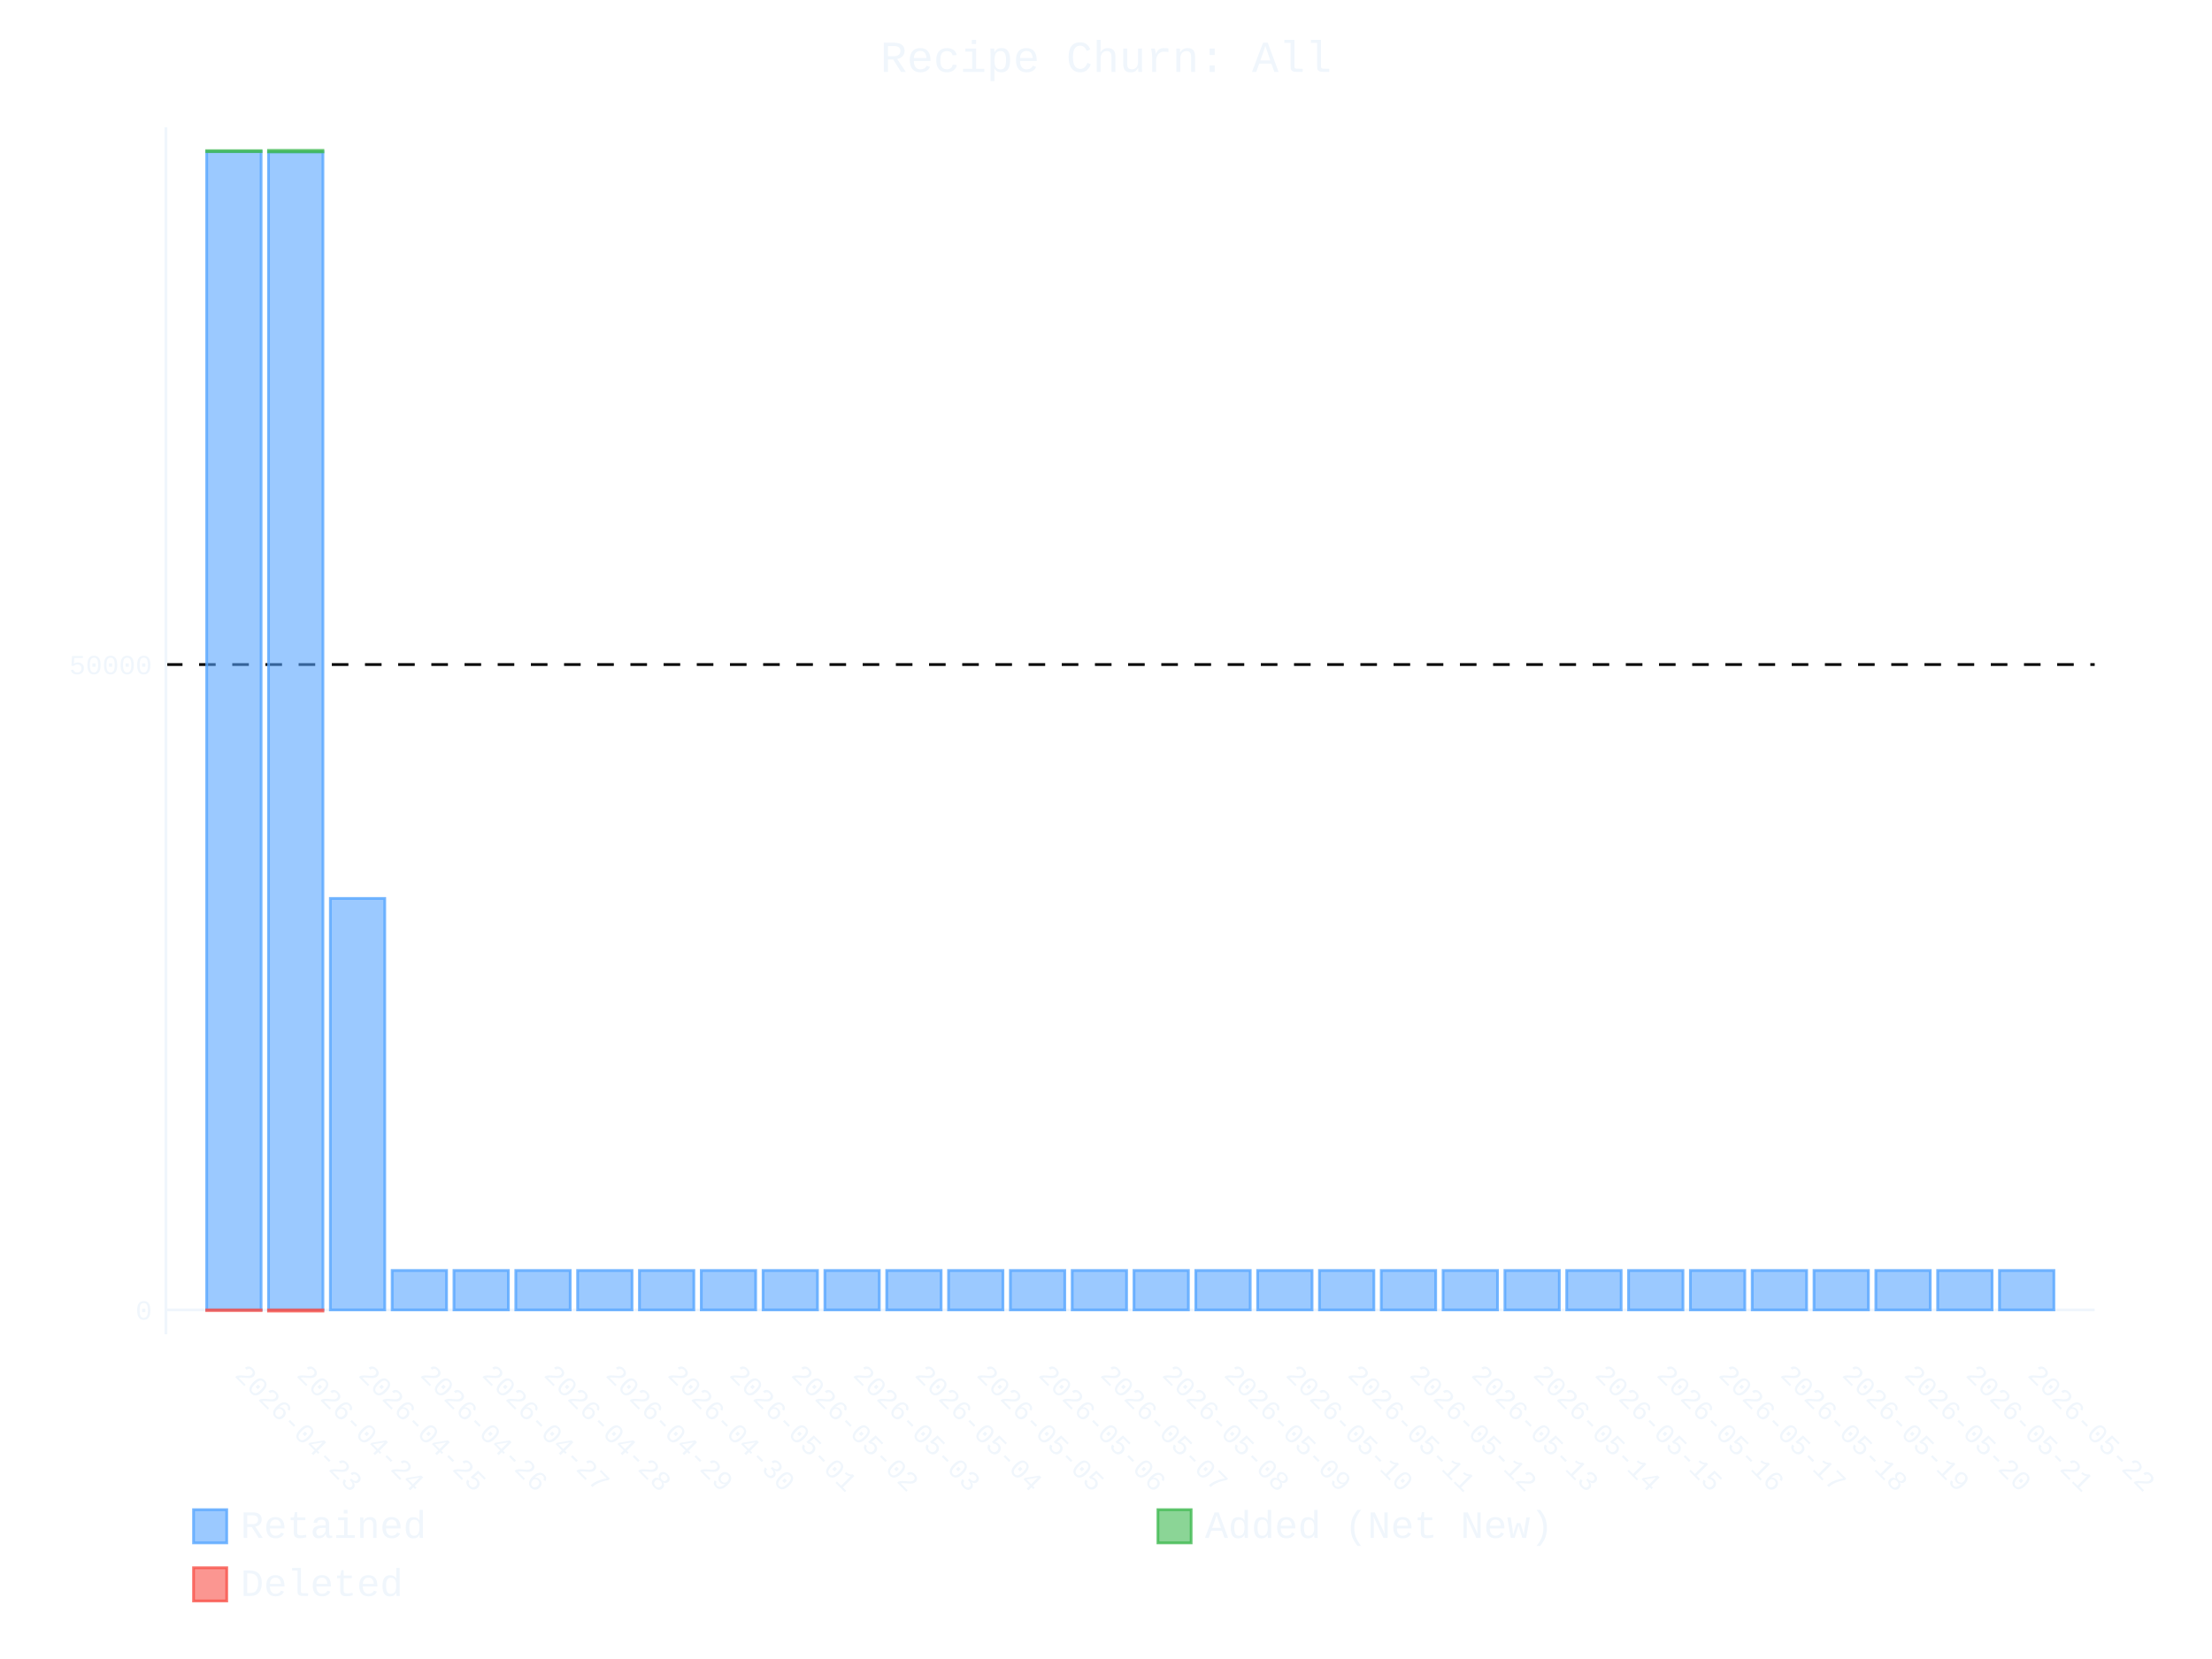
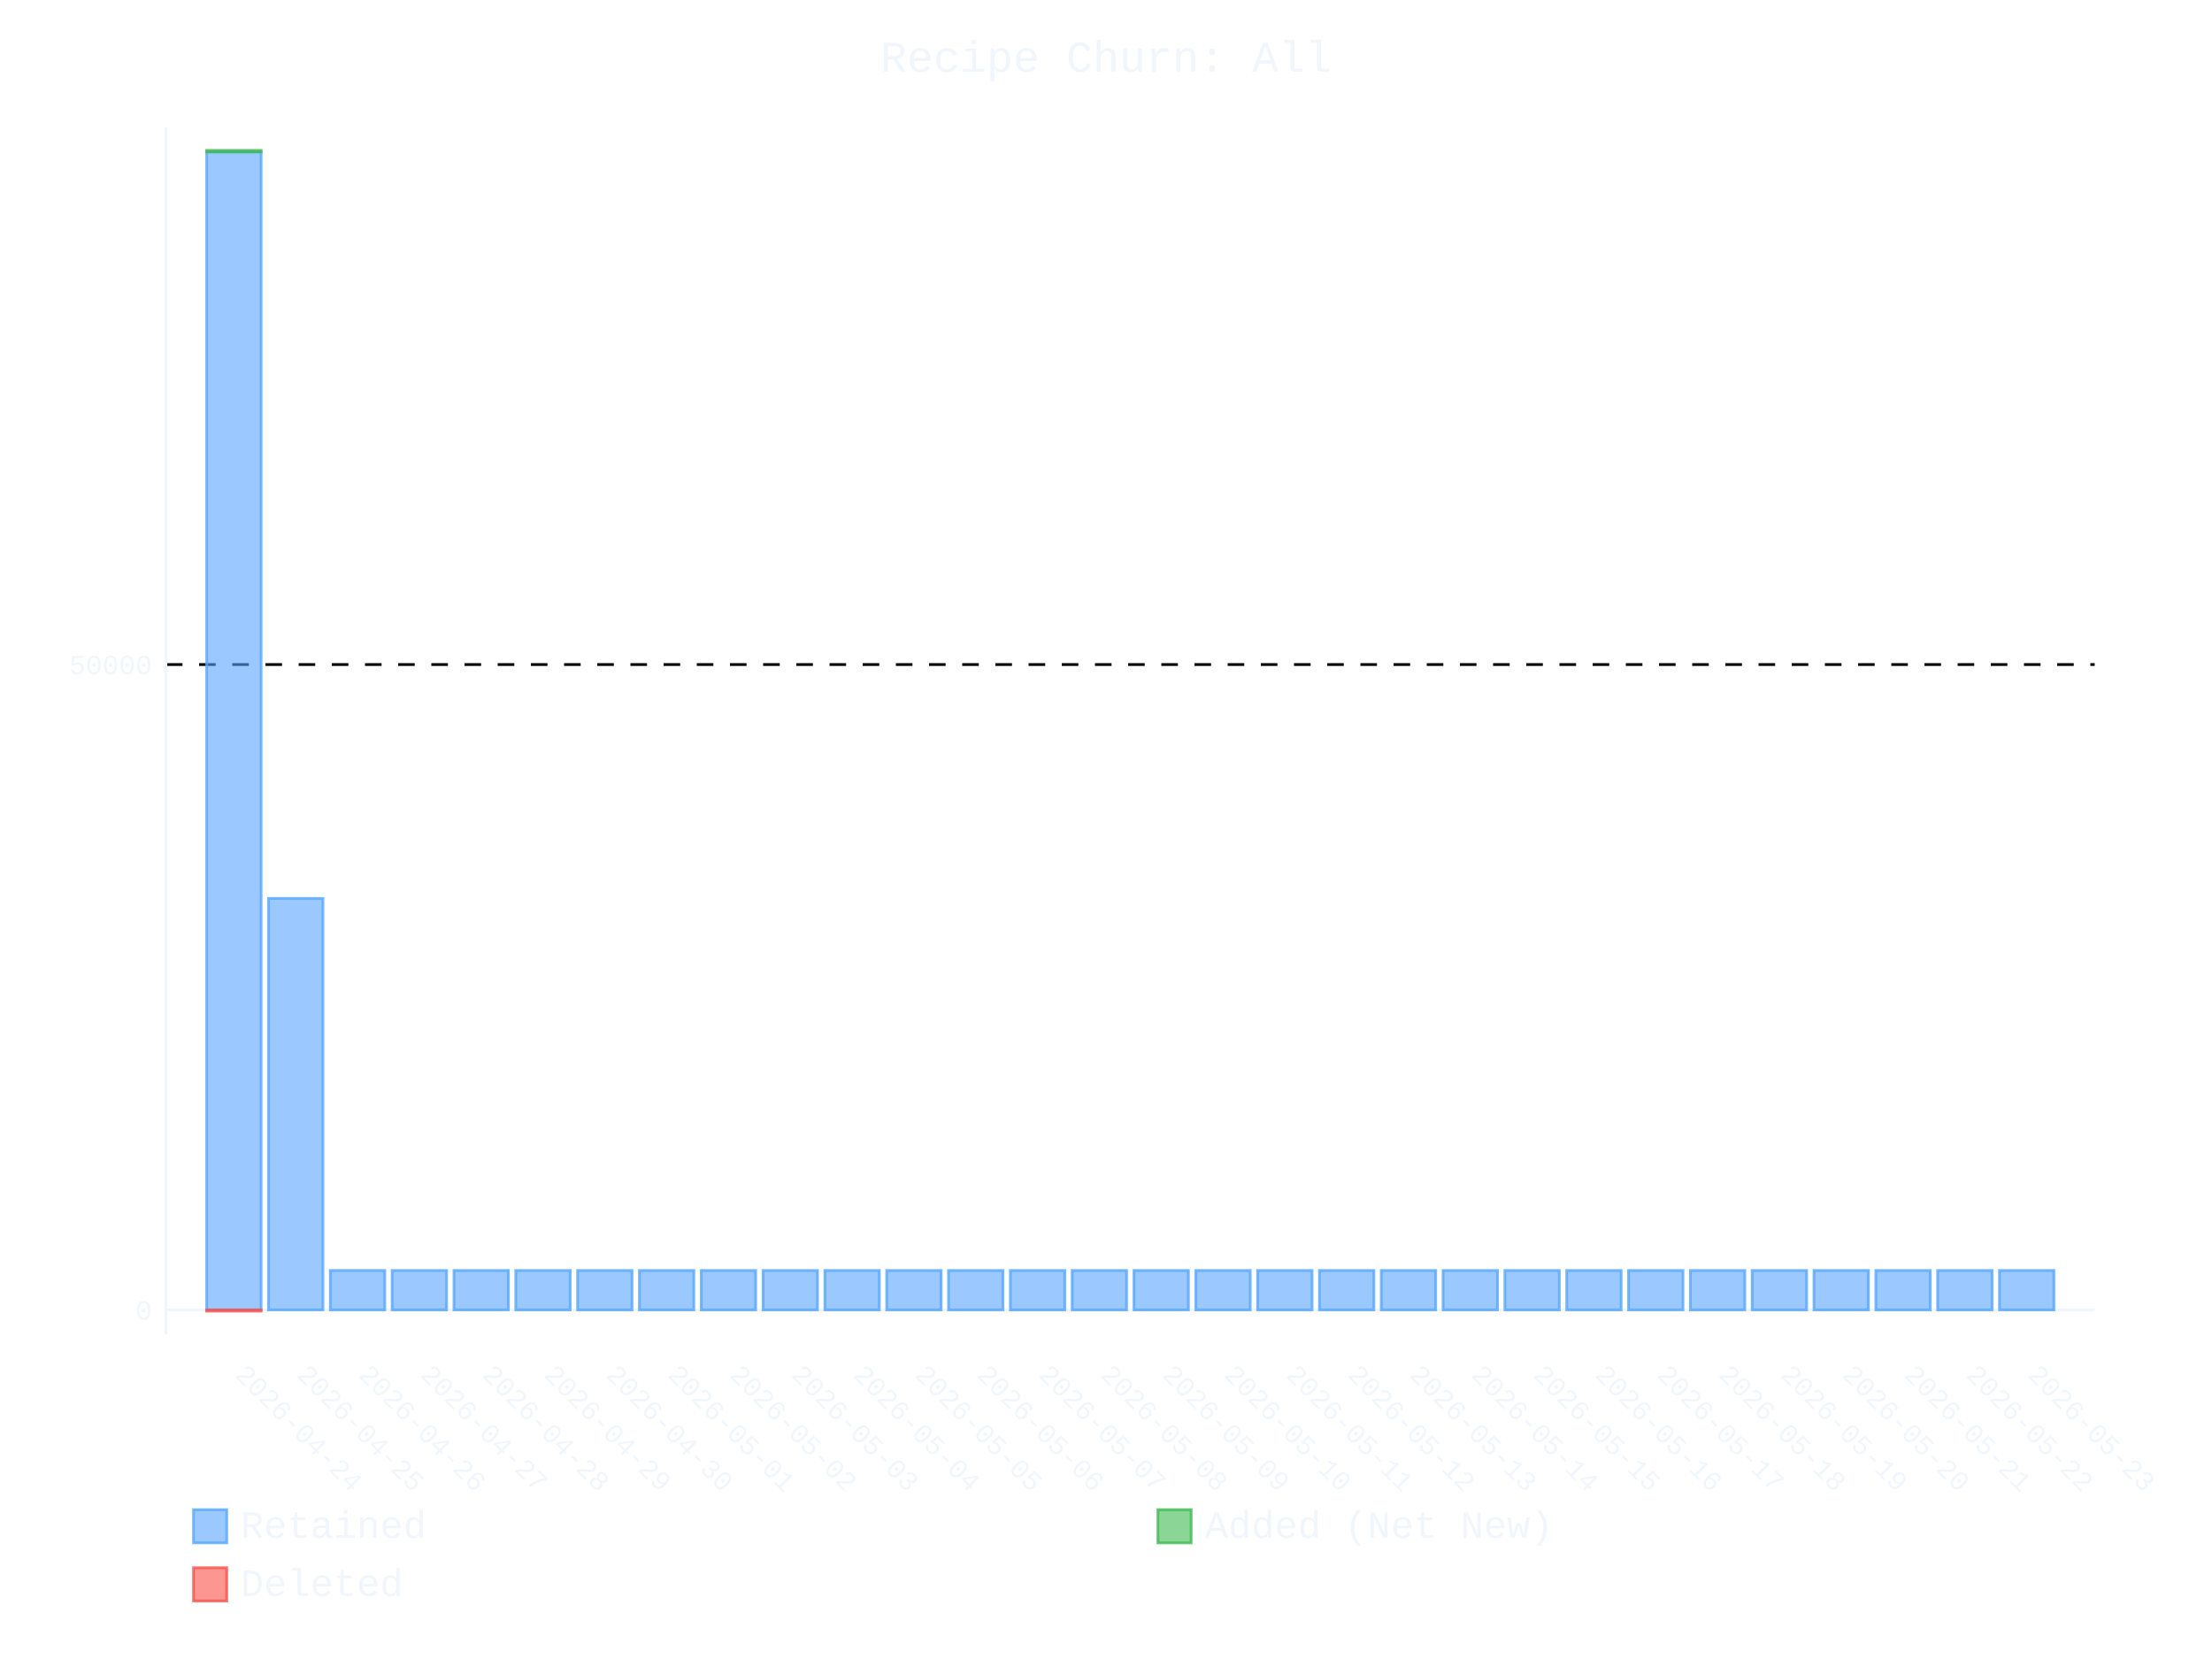
- <svg xmlns="http://www.w3.org/2000/svg" id="chart-82855860-6e6b-43d7-b1a7-df84f2d1d3cf" class="pygal-chart" viewBox="0 0 800 600">
+ <svg xmlns="http://www.w3.org/2000/svg" id="chart-d504e893-df9c-451a-87bd-839a38856aa5" class="pygal-chart" viewBox="0 0 800 600">
  <defs>
-     <style type="text/css">#chart-82855860-6e6b-43d7-b1a7-df84f2d1d3cf{-webkit-user-select:none;-webkit-font-smoothing:antialiased;font-family:Consolas,"Liberation Mono",Menlo,Courier,monospace}#chart-82855860-6e6b-43d7-b1a7-df84f2d1d3cf .title{font-family:Consolas,"Liberation Mono",Menlo,Courier,monospace;font-size:16px}#chart-82855860-6e6b-43d7-b1a7-df84f2d1d3cf .legends .legend text{font-family:Consolas,"Liberation Mono",Menlo,Courier,monospace;font-size:14px}#chart-82855860-6e6b-43d7-b1a7-df84f2d1d3cf .axis text{font-family:Consolas,"Liberation Mono",Menlo,Courier,monospace;font-size:10px}#chart-82855860-6e6b-43d7-b1a7-df84f2d1d3cf .axis text.major{font-family:Consolas,"Liberation Mono",Menlo,Courier,monospace;font-size:10px}#chart-82855860-6e6b-43d7-b1a7-df84f2d1d3cf .text-overlay text.value{font-family:Consolas,"Liberation Mono",Menlo,Courier,monospace;font-size:16px}#chart-82855860-6e6b-43d7-b1a7-df84f2d1d3cf .text-overlay text.label{font-family:Consolas,"Liberation Mono",Menlo,Courier,monospace;font-size:10px}#chart-82855860-6e6b-43d7-b1a7-df84f2d1d3cf .tooltip{font-family:Consolas,"Liberation Mono",Menlo,Courier,monospace;font-size:14px}#chart-82855860-6e6b-43d7-b1a7-df84f2d1d3cf text.no_data{font-family:Consolas,"Liberation Mono",Menlo,Courier,monospace;font-size:64px}
- #chart-82855860-6e6b-43d7-b1a7-df84f2d1d3cf{background-color:transparent}#chart-82855860-6e6b-43d7-b1a7-df84f2d1d3cf path,#chart-82855860-6e6b-43d7-b1a7-df84f2d1d3cf line,#chart-82855860-6e6b-43d7-b1a7-df84f2d1d3cf rect,#chart-82855860-6e6b-43d7-b1a7-df84f2d1d3cf circle{-webkit-transition:400ms ease-in;-moz-transition:400ms ease-in;transition:400ms ease-in}#chart-82855860-6e6b-43d7-b1a7-df84f2d1d3cf .graph &gt; .background{fill:transparent}#chart-82855860-6e6b-43d7-b1a7-df84f2d1d3cf .plot &gt; .background{fill:transparent}#chart-82855860-6e6b-43d7-b1a7-df84f2d1d3cf .graph{fill:#f0f6fc}#chart-82855860-6e6b-43d7-b1a7-df84f2d1d3cf text.no_data{fill:#f0f6fc}#chart-82855860-6e6b-43d7-b1a7-df84f2d1d3cf .title{fill:#f0f6fc}#chart-82855860-6e6b-43d7-b1a7-df84f2d1d3cf .legends .legend text{fill:#f0f6fc}#chart-82855860-6e6b-43d7-b1a7-df84f2d1d3cf .legends .legend:hover text{fill:#f0f6fc}#chart-82855860-6e6b-43d7-b1a7-df84f2d1d3cf .axis .line{stroke:#f0f6fc}#chart-82855860-6e6b-43d7-b1a7-df84f2d1d3cf .axis .guide.line{stroke:#9198a1}#chart-82855860-6e6b-43d7-b1a7-df84f2d1d3cf .axis .major.line{stroke:#f0f6fc}#chart-82855860-6e6b-43d7-b1a7-df84f2d1d3cf .axis text.major{fill:#f0f6fc}#chart-82855860-6e6b-43d7-b1a7-df84f2d1d3cf .axis.y .guides:hover .guide.line,#chart-82855860-6e6b-43d7-b1a7-df84f2d1d3cf .line-graph .axis.x .guides:hover .guide.line,#chart-82855860-6e6b-43d7-b1a7-df84f2d1d3cf .stackedline-graph .axis.x .guides:hover .guide.line,#chart-82855860-6e6b-43d7-b1a7-df84f2d1d3cf .xy-graph .axis.x .guides:hover .guide.line{stroke:#f0f6fc}#chart-82855860-6e6b-43d7-b1a7-df84f2d1d3cf .axis .guides:hover text{fill:#f0f6fc}#chart-82855860-6e6b-43d7-b1a7-df84f2d1d3cf .reactive{fill-opacity:.6;stroke-opacity:.8;stroke-width:1}#chart-82855860-6e6b-43d7-b1a7-df84f2d1d3cf .ci{stroke:#f0f6fc}#chart-82855860-6e6b-43d7-b1a7-df84f2d1d3cf .reactive.active,#chart-82855860-6e6b-43d7-b1a7-df84f2d1d3cf .active .reactive{fill-opacity:.9;stroke-opacity:.9;stroke-width:4}#chart-82855860-6e6b-43d7-b1a7-df84f2d1d3cf .ci .reactive.active{stroke-width:1.5}#chart-82855860-6e6b-43d7-b1a7-df84f2d1d3cf .series text{fill:#f0f6fc}#chart-82855860-6e6b-43d7-b1a7-df84f2d1d3cf .tooltip rect{fill:transparent;stroke:#f0f6fc;-webkit-transition:opacity 400ms ease-in;-moz-transition:opacity 400ms ease-in;transition:opacity 400ms ease-in}#chart-82855860-6e6b-43d7-b1a7-df84f2d1d3cf .tooltip .label{fill:#f0f6fc}#chart-82855860-6e6b-43d7-b1a7-df84f2d1d3cf .tooltip .label{fill:#f0f6fc}#chart-82855860-6e6b-43d7-b1a7-df84f2d1d3cf .tooltip .legend{font-size:.8em;fill:#9198a1}#chart-82855860-6e6b-43d7-b1a7-df84f2d1d3cf .tooltip .x_label{font-size:.6em;fill:#f0f6fc}#chart-82855860-6e6b-43d7-b1a7-df84f2d1d3cf .tooltip .xlink{font-size:.5em;text-decoration:underline}#chart-82855860-6e6b-43d7-b1a7-df84f2d1d3cf .tooltip .value{font-size:1.5em}#chart-82855860-6e6b-43d7-b1a7-df84f2d1d3cf .bound{font-size:.5em}#chart-82855860-6e6b-43d7-b1a7-df84f2d1d3cf .max-value{font-size:.75em;fill:#9198a1}#chart-82855860-6e6b-43d7-b1a7-df84f2d1d3cf .map-element{fill:transparent;stroke:#9198a1 !important}#chart-82855860-6e6b-43d7-b1a7-df84f2d1d3cf .map-element .reactive{fill-opacity:inherit;stroke-opacity:inherit}#chart-82855860-6e6b-43d7-b1a7-df84f2d1d3cf .color-0,#chart-82855860-6e6b-43d7-b1a7-df84f2d1d3cf .color-0 a:visited{stroke:#58a6ff;fill:#58a6ff}#chart-82855860-6e6b-43d7-b1a7-df84f2d1d3cf .color-1,#chart-82855860-6e6b-43d7-b1a7-df84f2d1d3cf .color-1 a:visited{stroke:#3fb950;fill:#3fb950}#chart-82855860-6e6b-43d7-b1a7-df84f2d1d3cf .color-2,#chart-82855860-6e6b-43d7-b1a7-df84f2d1d3cf .color-2 a:visited{stroke:#f85149;fill:#f85149}#chart-82855860-6e6b-43d7-b1a7-df84f2d1d3cf .text-overlay .color-0 text{fill:black}#chart-82855860-6e6b-43d7-b1a7-df84f2d1d3cf .text-overlay .color-1 text{fill:black}#chart-82855860-6e6b-43d7-b1a7-df84f2d1d3cf .text-overlay .color-2 text{fill:black}
- #chart-82855860-6e6b-43d7-b1a7-df84f2d1d3cf text.no_data{text-anchor:middle}#chart-82855860-6e6b-43d7-b1a7-df84f2d1d3cf .guide.line{fill:none}#chart-82855860-6e6b-43d7-b1a7-df84f2d1d3cf .centered{text-anchor:middle}#chart-82855860-6e6b-43d7-b1a7-df84f2d1d3cf .title{text-anchor:middle}#chart-82855860-6e6b-43d7-b1a7-df84f2d1d3cf .legends .legend text{fill-opacity:1}#chart-82855860-6e6b-43d7-b1a7-df84f2d1d3cf .axis.x text{text-anchor:middle}#chart-82855860-6e6b-43d7-b1a7-df84f2d1d3cf .axis.x:not(.web) text[transform]{text-anchor:start}#chart-82855860-6e6b-43d7-b1a7-df84f2d1d3cf .axis.x:not(.web) text[transform].backwards{text-anchor:end}#chart-82855860-6e6b-43d7-b1a7-df84f2d1d3cf .axis.y text{text-anchor:end}#chart-82855860-6e6b-43d7-b1a7-df84f2d1d3cf .axis.y text[transform].backwards{text-anchor:start}#chart-82855860-6e6b-43d7-b1a7-df84f2d1d3cf .axis.y2 text{text-anchor:start}#chart-82855860-6e6b-43d7-b1a7-df84f2d1d3cf .axis.y2 text[transform].backwards{text-anchor:end}#chart-82855860-6e6b-43d7-b1a7-df84f2d1d3cf .axis .guide.line{stroke-dasharray:4,4;stroke:black}#chart-82855860-6e6b-43d7-b1a7-df84f2d1d3cf .axis .major.guide.line{stroke-dasharray:6,6;stroke:black}#chart-82855860-6e6b-43d7-b1a7-df84f2d1d3cf .horizontal .axis.y .guide.line,#chart-82855860-6e6b-43d7-b1a7-df84f2d1d3cf .horizontal .axis.y2 .guide.line,#chart-82855860-6e6b-43d7-b1a7-df84f2d1d3cf .vertical .axis.x .guide.line{opacity:0}#chart-82855860-6e6b-43d7-b1a7-df84f2d1d3cf .horizontal .axis.always_show .guide.line,#chart-82855860-6e6b-43d7-b1a7-df84f2d1d3cf .vertical .axis.always_show .guide.line{opacity:1 !important}#chart-82855860-6e6b-43d7-b1a7-df84f2d1d3cf .axis.y .guides:hover .guide.line,#chart-82855860-6e6b-43d7-b1a7-df84f2d1d3cf .axis.y2 .guides:hover .guide.line,#chart-82855860-6e6b-43d7-b1a7-df84f2d1d3cf .axis.x .guides:hover .guide.line{opacity:1}#chart-82855860-6e6b-43d7-b1a7-df84f2d1d3cf .axis .guides:hover text{opacity:1}#chart-82855860-6e6b-43d7-b1a7-df84f2d1d3cf .nofill{fill:none}#chart-82855860-6e6b-43d7-b1a7-df84f2d1d3cf .subtle-fill{fill-opacity:.2}#chart-82855860-6e6b-43d7-b1a7-df84f2d1d3cf .dot{stroke-width:1px;fill-opacity:1;stroke-opacity:1}#chart-82855860-6e6b-43d7-b1a7-df84f2d1d3cf .dot.active{stroke-width:5px}#chart-82855860-6e6b-43d7-b1a7-df84f2d1d3cf .dot.negative{fill:transparent}#chart-82855860-6e6b-43d7-b1a7-df84f2d1d3cf text,#chart-82855860-6e6b-43d7-b1a7-df84f2d1d3cf tspan{stroke:none !important}#chart-82855860-6e6b-43d7-b1a7-df84f2d1d3cf .series text.active{opacity:1}#chart-82855860-6e6b-43d7-b1a7-df84f2d1d3cf .tooltip rect{fill-opacity:.95;stroke-width:.5}#chart-82855860-6e6b-43d7-b1a7-df84f2d1d3cf .tooltip text{fill-opacity:1}#chart-82855860-6e6b-43d7-b1a7-df84f2d1d3cf .showable{visibility:hidden}#chart-82855860-6e6b-43d7-b1a7-df84f2d1d3cf .showable.shown{visibility:visible}#chart-82855860-6e6b-43d7-b1a7-df84f2d1d3cf .gauge-background{fill:rgba(229,229,229,1);stroke:none}#chart-82855860-6e6b-43d7-b1a7-df84f2d1d3cf .bg-lines{stroke:transparent;stroke-width:2px}</style>
+     <style type="text/css">#chart-d504e893-df9c-451a-87bd-839a38856aa5{-webkit-user-select:none;-webkit-font-smoothing:antialiased;font-family:Consolas,"Liberation Mono",Menlo,Courier,monospace}#chart-d504e893-df9c-451a-87bd-839a38856aa5 .title{font-family:Consolas,"Liberation Mono",Menlo,Courier,monospace;font-size:16px}#chart-d504e893-df9c-451a-87bd-839a38856aa5 .legends .legend text{font-family:Consolas,"Liberation Mono",Menlo,Courier,monospace;font-size:14px}#chart-d504e893-df9c-451a-87bd-839a38856aa5 .axis text{font-family:Consolas,"Liberation Mono",Menlo,Courier,monospace;font-size:10px}#chart-d504e893-df9c-451a-87bd-839a38856aa5 .axis text.major{font-family:Consolas,"Liberation Mono",Menlo,Courier,monospace;font-size:10px}#chart-d504e893-df9c-451a-87bd-839a38856aa5 .text-overlay text.value{font-family:Consolas,"Liberation Mono",Menlo,Courier,monospace;font-size:16px}#chart-d504e893-df9c-451a-87bd-839a38856aa5 .text-overlay text.label{font-family:Consolas,"Liberation Mono",Menlo,Courier,monospace;font-size:10px}#chart-d504e893-df9c-451a-87bd-839a38856aa5 .tooltip{font-family:Consolas,"Liberation Mono",Menlo,Courier,monospace;font-size:14px}#chart-d504e893-df9c-451a-87bd-839a38856aa5 text.no_data{font-family:Consolas,"Liberation Mono",Menlo,Courier,monospace;font-size:64px}
+ #chart-d504e893-df9c-451a-87bd-839a38856aa5{background-color:transparent}#chart-d504e893-df9c-451a-87bd-839a38856aa5 path,#chart-d504e893-df9c-451a-87bd-839a38856aa5 line,#chart-d504e893-df9c-451a-87bd-839a38856aa5 rect,#chart-d504e893-df9c-451a-87bd-839a38856aa5 circle{-webkit-transition:400ms ease-in;-moz-transition:400ms ease-in;transition:400ms ease-in}#chart-d504e893-df9c-451a-87bd-839a38856aa5 .graph &gt; .background{fill:transparent}#chart-d504e893-df9c-451a-87bd-839a38856aa5 .plot &gt; .background{fill:transparent}#chart-d504e893-df9c-451a-87bd-839a38856aa5 .graph{fill:#f0f6fc}#chart-d504e893-df9c-451a-87bd-839a38856aa5 text.no_data{fill:#f0f6fc}#chart-d504e893-df9c-451a-87bd-839a38856aa5 .title{fill:#f0f6fc}#chart-d504e893-df9c-451a-87bd-839a38856aa5 .legends .legend text{fill:#f0f6fc}#chart-d504e893-df9c-451a-87bd-839a38856aa5 .legends .legend:hover text{fill:#f0f6fc}#chart-d504e893-df9c-451a-87bd-839a38856aa5 .axis .line{stroke:#f0f6fc}#chart-d504e893-df9c-451a-87bd-839a38856aa5 .axis .guide.line{stroke:#9198a1}#chart-d504e893-df9c-451a-87bd-839a38856aa5 .axis .major.line{stroke:#f0f6fc}#chart-d504e893-df9c-451a-87bd-839a38856aa5 .axis text.major{fill:#f0f6fc}#chart-d504e893-df9c-451a-87bd-839a38856aa5 .axis.y .guides:hover .guide.line,#chart-d504e893-df9c-451a-87bd-839a38856aa5 .line-graph .axis.x .guides:hover .guide.line,#chart-d504e893-df9c-451a-87bd-839a38856aa5 .stackedline-graph .axis.x .guides:hover .guide.line,#chart-d504e893-df9c-451a-87bd-839a38856aa5 .xy-graph .axis.x .guides:hover .guide.line{stroke:#f0f6fc}#chart-d504e893-df9c-451a-87bd-839a38856aa5 .axis .guides:hover text{fill:#f0f6fc}#chart-d504e893-df9c-451a-87bd-839a38856aa5 .reactive{fill-opacity:.6;stroke-opacity:.8;stroke-width:1}#chart-d504e893-df9c-451a-87bd-839a38856aa5 .ci{stroke:#f0f6fc}#chart-d504e893-df9c-451a-87bd-839a38856aa5 .reactive.active,#chart-d504e893-df9c-451a-87bd-839a38856aa5 .active .reactive{fill-opacity:.9;stroke-opacity:.9;stroke-width:4}#chart-d504e893-df9c-451a-87bd-839a38856aa5 .ci .reactive.active{stroke-width:1.5}#chart-d504e893-df9c-451a-87bd-839a38856aa5 .series text{fill:#f0f6fc}#chart-d504e893-df9c-451a-87bd-839a38856aa5 .tooltip rect{fill:transparent;stroke:#f0f6fc;-webkit-transition:opacity 400ms ease-in;-moz-transition:opacity 400ms ease-in;transition:opacity 400ms ease-in}#chart-d504e893-df9c-451a-87bd-839a38856aa5 .tooltip .label{fill:#f0f6fc}#chart-d504e893-df9c-451a-87bd-839a38856aa5 .tooltip .label{fill:#f0f6fc}#chart-d504e893-df9c-451a-87bd-839a38856aa5 .tooltip .legend{font-size:.8em;fill:#9198a1}#chart-d504e893-df9c-451a-87bd-839a38856aa5 .tooltip .x_label{font-size:.6em;fill:#f0f6fc}#chart-d504e893-df9c-451a-87bd-839a38856aa5 .tooltip .xlink{font-size:.5em;text-decoration:underline}#chart-d504e893-df9c-451a-87bd-839a38856aa5 .tooltip .value{font-size:1.5em}#chart-d504e893-df9c-451a-87bd-839a38856aa5 .bound{font-size:.5em}#chart-d504e893-df9c-451a-87bd-839a38856aa5 .max-value{font-size:.75em;fill:#9198a1}#chart-d504e893-df9c-451a-87bd-839a38856aa5 .map-element{fill:transparent;stroke:#9198a1 !important}#chart-d504e893-df9c-451a-87bd-839a38856aa5 .map-element .reactive{fill-opacity:inherit;stroke-opacity:inherit}#chart-d504e893-df9c-451a-87bd-839a38856aa5 .color-0,#chart-d504e893-df9c-451a-87bd-839a38856aa5 .color-0 a:visited{stroke:#58a6ff;fill:#58a6ff}#chart-d504e893-df9c-451a-87bd-839a38856aa5 .color-1,#chart-d504e893-df9c-451a-87bd-839a38856aa5 .color-1 a:visited{stroke:#3fb950;fill:#3fb950}#chart-d504e893-df9c-451a-87bd-839a38856aa5 .color-2,#chart-d504e893-df9c-451a-87bd-839a38856aa5 .color-2 a:visited{stroke:#f85149;fill:#f85149}#chart-d504e893-df9c-451a-87bd-839a38856aa5 .text-overlay .color-0 text{fill:black}#chart-d504e893-df9c-451a-87bd-839a38856aa5 .text-overlay .color-1 text{fill:black}#chart-d504e893-df9c-451a-87bd-839a38856aa5 .text-overlay .color-2 text{fill:black}
+ #chart-d504e893-df9c-451a-87bd-839a38856aa5 text.no_data{text-anchor:middle}#chart-d504e893-df9c-451a-87bd-839a38856aa5 .guide.line{fill:none}#chart-d504e893-df9c-451a-87bd-839a38856aa5 .centered{text-anchor:middle}#chart-d504e893-df9c-451a-87bd-839a38856aa5 .title{text-anchor:middle}#chart-d504e893-df9c-451a-87bd-839a38856aa5 .legends .legend text{fill-opacity:1}#chart-d504e893-df9c-451a-87bd-839a38856aa5 .axis.x text{text-anchor:middle}#chart-d504e893-df9c-451a-87bd-839a38856aa5 .axis.x:not(.web) text[transform]{text-anchor:start}#chart-d504e893-df9c-451a-87bd-839a38856aa5 .axis.x:not(.web) text[transform].backwards{text-anchor:end}#chart-d504e893-df9c-451a-87bd-839a38856aa5 .axis.y text{text-anchor:end}#chart-d504e893-df9c-451a-87bd-839a38856aa5 .axis.y text[transform].backwards{text-anchor:start}#chart-d504e893-df9c-451a-87bd-839a38856aa5 .axis.y2 text{text-anchor:start}#chart-d504e893-df9c-451a-87bd-839a38856aa5 .axis.y2 text[transform].backwards{text-anchor:end}#chart-d504e893-df9c-451a-87bd-839a38856aa5 .axis .guide.line{stroke-dasharray:4,4;stroke:black}#chart-d504e893-df9c-451a-87bd-839a38856aa5 .axis .major.guide.line{stroke-dasharray:6,6;stroke:black}#chart-d504e893-df9c-451a-87bd-839a38856aa5 .horizontal .axis.y .guide.line,#chart-d504e893-df9c-451a-87bd-839a38856aa5 .horizontal .axis.y2 .guide.line,#chart-d504e893-df9c-451a-87bd-839a38856aa5 .vertical .axis.x .guide.line{opacity:0}#chart-d504e893-df9c-451a-87bd-839a38856aa5 .horizontal .axis.always_show .guide.line,#chart-d504e893-df9c-451a-87bd-839a38856aa5 .vertical .axis.always_show .guide.line{opacity:1 !important}#chart-d504e893-df9c-451a-87bd-839a38856aa5 .axis.y .guides:hover .guide.line,#chart-d504e893-df9c-451a-87bd-839a38856aa5 .axis.y2 .guides:hover .guide.line,#chart-d504e893-df9c-451a-87bd-839a38856aa5 .axis.x .guides:hover .guide.line{opacity:1}#chart-d504e893-df9c-451a-87bd-839a38856aa5 .axis .guides:hover text{opacity:1}#chart-d504e893-df9c-451a-87bd-839a38856aa5 .nofill{fill:none}#chart-d504e893-df9c-451a-87bd-839a38856aa5 .subtle-fill{fill-opacity:.2}#chart-d504e893-df9c-451a-87bd-839a38856aa5 .dot{stroke-width:1px;fill-opacity:1;stroke-opacity:1}#chart-d504e893-df9c-451a-87bd-839a38856aa5 .dot.active{stroke-width:5px}#chart-d504e893-df9c-451a-87bd-839a38856aa5 .dot.negative{fill:transparent}#chart-d504e893-df9c-451a-87bd-839a38856aa5 text,#chart-d504e893-df9c-451a-87bd-839a38856aa5 tspan{stroke:none !important}#chart-d504e893-df9c-451a-87bd-839a38856aa5 .series text.active{opacity:1}#chart-d504e893-df9c-451a-87bd-839a38856aa5 .tooltip rect{fill-opacity:.95;stroke-width:.5}#chart-d504e893-df9c-451a-87bd-839a38856aa5 .tooltip text{fill-opacity:1}#chart-d504e893-df9c-451a-87bd-839a38856aa5 .showable{visibility:hidden}#chart-d504e893-df9c-451a-87bd-839a38856aa5 .showable.shown{visibility:visible}#chart-d504e893-df9c-451a-87bd-839a38856aa5 .gauge-background{fill:rgba(229,229,229,1);stroke:none}#chart-d504e893-df9c-451a-87bd-839a38856aa5 .bg-lines{stroke:transparent;stroke-width:2px}</style>
  </defs>
  <g class="graph stackedbar-graph vertical">
    <rect x="0" y="0" width="800" height="600" class="background" />
    <g transform="translate(60, 46)" class="plot">
      <rect x="0" y="0" width="697.574" height="436.574" class="background" />
      <g class="axis y always_show">
        <g class="guides">
          <path d="M0 427.744 h697.574" class="axis major line" />
          <text x="-5" y="431.244" class="major">0</text>
        </g>
        <g class="guides">
          <path d="M0 194.34 h697.574" class="major guide line" />
          <text x="-5" y="197.84" class="major">50000</text>
        </g>
      </g>
      <g class="axis x">
        <path d="M0 0 v436.574" class="line" />
        <g class="guides">
          <path d="M24.594 0 v436.574" class="guide line" />
-           <text x="24.594" y="451.574" class="" transform="rotate(45 24.59394 451.5736)">2026-04-23</text>
+           <text x="24.594" y="451.574" class="" transform="rotate(45 24.59394 451.5736)">2026-04-24</text>
        </g>
        <g class="guides">
          <path d="M46.952 0 v436.574" class="guide line" />
-           <text x="46.952" y="451.574" class="" transform="rotate(45 46.95207 451.5736)">2026-04-24</text>
+           <text x="46.952" y="451.574" class="" transform="rotate(45 46.95207 451.5736)">2026-04-25</text>
        </g>
        <g class="guides">
          <path d="M69.31 0 v436.574" class="guide line" />
-           <text x="69.31" y="451.574" class="" transform="rotate(45 69.3102 451.5736)">2026-04-25</text>
+           <text x="69.31" y="451.574" class="" transform="rotate(45 69.3102 451.5736)">2026-04-26</text>
        </g>
        <g class="guides">
          <path d="M91.668 0 v436.574" class="guide line" />
-           <text x="91.668" y="451.574" class="" transform="rotate(45 91.66832 451.5736)">2026-04-26</text>
+           <text x="91.668" y="451.574" class="" transform="rotate(45 91.66832 451.5736)">2026-04-27</text>
        </g>
        <g class="guides">
          <path d="M114.026 0 v436.574" class="guide line" />
-           <text x="114.026" y="451.574" class="" transform="rotate(45 114.0265 451.5736)">2026-04-27</text>
+           <text x="114.026" y="451.574" class="" transform="rotate(45 114.0265 451.5736)">2026-04-28</text>
        </g>
        <g class="guides">
          <path d="M136.385 0 v436.574" class="guide line" />
-           <text x="136.385" y="451.574" class="" transform="rotate(45 136.3846 451.5736)">2026-04-28</text>
+           <text x="136.385" y="451.574" class="" transform="rotate(45 136.3846 451.5736)">2026-04-29</text>
        </g>
        <g class="guides">
          <path d="M158.743 0 v436.574" class="guide line" />
-           <text x="158.743" y="451.574" class="" transform="rotate(45 158.7427 451.5736)">2026-04-29</text>
+           <text x="158.743" y="451.574" class="" transform="rotate(45 158.7427 451.5736)">2026-04-30</text>
        </g>
        <g class="guides">
          <path d="M181.101 0 v436.574" class="guide line" />
-           <text x="181.101" y="451.574" class="" transform="rotate(45 181.1008 451.5736)">2026-04-30</text>
+           <text x="181.101" y="451.574" class="" transform="rotate(45 181.1008 451.5736)">2026-05-01</text>
        </g>
        <g class="guides">
          <path d="M203.459 0 v436.574" class="guide line" />
-           <text x="203.459" y="451.574" class="" transform="rotate(45 203.459 451.5736)">2026-05-01</text>
+           <text x="203.459" y="451.574" class="" transform="rotate(45 203.459 451.5736)">2026-05-02</text>
        </g>
        <g class="guides">
          <path d="M225.817 0 v436.574" class="guide line" />
-           <text x="225.817" y="451.574" class="" transform="rotate(45 225.8171 451.5736)">2026-05-02</text>
+           <text x="225.817" y="451.574" class="" transform="rotate(45 225.8171 451.5736)">2026-05-03</text>
        </g>
        <g class="guides">
          <path d="M248.175 0 v436.574" class="guide line" />
-           <text x="248.175" y="451.574" class="" transform="rotate(45 248.1752 451.5736)">2026-05-03</text>
+           <text x="248.175" y="451.574" class="" transform="rotate(45 248.1752 451.5736)">2026-05-04</text>
        </g>
        <g class="guides">
          <path d="M270.533 0 v436.574" class="guide line" />
-           <text x="270.533" y="451.574" class="" transform="rotate(45 270.5333 451.5736)">2026-05-04</text>
+           <text x="270.533" y="451.574" class="" transform="rotate(45 270.5333 451.5736)">2026-05-05</text>
        </g>
        <g class="guides">
          <path d="M292.891 0 v436.574" class="guide line" />
-           <text x="292.891" y="451.574" class="" transform="rotate(45 292.8915 451.5736)">2026-05-05</text>
+           <text x="292.891" y="451.574" class="" transform="rotate(45 292.8915 451.5736)">2026-05-06</text>
        </g>
        <g class="guides">
          <path d="M315.25 0 v436.574" class="guide line" />
-           <text x="315.25" y="451.574" class="" transform="rotate(45 315.2496 451.5736)">2026-05-06</text>
+           <text x="315.25" y="451.574" class="" transform="rotate(45 315.2496 451.5736)">2026-05-07</text>
        </g>
        <g class="guides">
          <path d="M337.608 0 v436.574" class="guide line" />
-           <text x="337.608" y="451.574" class="" transform="rotate(45 337.6077 451.5736)">2026-05-07</text>
+           <text x="337.608" y="451.574" class="" transform="rotate(45 337.6077 451.5736)">2026-05-08</text>
        </g>
        <g class="guides">
          <path d="M359.966 0 v436.574" class="guide line" />
-           <text x="359.966" y="451.574" class="" transform="rotate(45 359.9659 451.5736)">2026-05-08</text>
+           <text x="359.966" y="451.574" class="" transform="rotate(45 359.9659 451.5736)">2026-05-09</text>
        </g>
        <g class="guides">
          <path d="M382.324 0 v436.574" class="guide line" />
-           <text x="382.324" y="451.574" class="" transform="rotate(45 382.324 451.5736)">2026-05-09</text>
+           <text x="382.324" y="451.574" class="" transform="rotate(45 382.324 451.5736)">2026-05-10</text>
        </g>
        <g class="guides">
          <path d="M404.682 0 v436.574" class="guide line" />
-           <text x="404.682" y="451.574" class="" transform="rotate(45 404.6821 451.5736)">2026-05-10</text>
+           <text x="404.682" y="451.574" class="" transform="rotate(45 404.6821 451.5736)">2026-05-11</text>
        </g>
        <g class="guides">
          <path d="M427.04 0 v436.574" class="guide line" />
-           <text x="427.04" y="451.574" class="" transform="rotate(45 427.0402 451.5736)">2026-05-11</text>
+           <text x="427.04" y="451.574" class="" transform="rotate(45 427.0402 451.5736)">2026-05-12</text>
        </g>
        <g class="guides">
          <path d="M449.398 0 v436.574" class="guide line" />
-           <text x="449.398" y="451.574" class="" transform="rotate(45 449.3984 451.5736)">2026-05-12</text>
+           <text x="449.398" y="451.574" class="" transform="rotate(45 449.3984 451.5736)">2026-05-13</text>
        </g>
        <g class="guides">
          <path d="M471.757 0 v436.574" class="guide line" />
-           <text x="471.757" y="451.574" class="" transform="rotate(45 471.7565 451.5736)">2026-05-13</text>
+           <text x="471.757" y="451.574" class="" transform="rotate(45 471.7565 451.5736)">2026-05-14</text>
        </g>
        <g class="guides">
          <path d="M494.115 0 v436.574" class="guide line" />
-           <text x="494.115" y="451.574" class="" transform="rotate(45 494.1146 451.5736)">2026-05-14</text>
+           <text x="494.115" y="451.574" class="" transform="rotate(45 494.1146 451.5736)">2026-05-15</text>
        </g>
        <g class="guides">
          <path d="M516.473 0 v436.574" class="guide line" />
-           <text x="516.473" y="451.574" class="" transform="rotate(45 516.4728 451.5736)">2026-05-15</text>
+           <text x="516.473" y="451.574" class="" transform="rotate(45 516.4728 451.5736)">2026-05-16</text>
        </g>
        <g class="guides">
          <path d="M538.831 0 v436.574" class="guide line" />
-           <text x="538.831" y="451.574" class="" transform="rotate(45 538.8309 451.5736)">2026-05-16</text>
+           <text x="538.831" y="451.574" class="" transform="rotate(45 538.8309 451.5736)">2026-05-17</text>
        </g>
        <g class="guides">
          <path d="M561.189 0 v436.574" class="guide line" />
-           <text x="561.189" y="451.574" class="" transform="rotate(45 561.189 451.5736)">2026-05-17</text>
+           <text x="561.189" y="451.574" class="" transform="rotate(45 561.189 451.5736)">2026-05-18</text>
        </g>
        <g class="guides">
          <path d="M583.547 0 v436.574" class="guide line" />
-           <text x="583.547" y="451.574" class="" transform="rotate(45 583.5471 451.5736)">2026-05-18</text>
+           <text x="583.547" y="451.574" class="" transform="rotate(45 583.5471 451.5736)">2026-05-19</text>
        </g>
        <g class="guides">
          <path d="M605.905 0 v436.574" class="guide line" />
-           <text x="605.905" y="451.574" class="" transform="rotate(45 605.9053 451.5736)">2026-05-19</text>
+           <text x="605.905" y="451.574" class="" transform="rotate(45 605.9053 451.5736)">2026-05-20</text>
        </g>
        <g class="guides">
          <path d="M628.263 0 v436.574" class="guide line" />
-           <text x="628.263" y="451.574" class="" transform="rotate(45 628.2634 451.5736)">2026-05-20</text>
+           <text x="628.263" y="451.574" class="" transform="rotate(45 628.2634 451.5736)">2026-05-21</text>
        </g>
        <g class="guides">
          <path d="M650.622 0 v436.574" class="guide line" />
-           <text x="650.622" y="451.574" class="" transform="rotate(45 650.6215 451.5736)">2026-05-21</text>
+           <text x="650.622" y="451.574" class="" transform="rotate(45 650.6215 451.5736)">2026-05-22</text>
        </g>
        <g class="guides">
          <path d="M672.98 0 v436.574" class="guide line" />
-           <text x="672.98" y="451.574" class="" transform="rotate(45 672.9797 451.5736)">2026-05-22</text>
+           <text x="672.98" y="451.574" class="" transform="rotate(45 672.9797 451.5736)">2026-05-23</text>
        </g>
      </g>
      <g class="series serie-0 color-0">
        <g class="bars">
          <g class="bar">
-             <rect x="14.756" y="8.839" rx="0" ry="0" width="19.675" height="418.905" class="rect reactive tooltip-trigger" />
-           </g>
-           <g class="bar">
-             <rect x="37.114" y="8.932" rx="0" ry="0" width="19.675" height="418.811" class="rect reactive tooltip-trigger" />
-           </g>
-           <g class="bar">
-             <rect x="59.473" y="278.93" rx="0" ry="0" width="19.675" height="148.814" class="rect reactive tooltip-trigger" />
-           </g>
-           <g class="bar">
-             <rect x="81.831" y="413.483" rx="0" ry="0" width="19.675" height="14.261" class="rect reactive tooltip-trigger" />
+             <rect x="14.756" y="8.932" rx="0" ry="0" width="19.675" height="418.811" class="rect reactive tooltip-trigger" />
+           </g>
+           <g class="bar">
+             <rect x="37.114" y="278.93" rx="0" ry="0" width="19.675" height="148.814" class="rect reactive tooltip-trigger" />
+           </g>
+           <g class="bar">
+             <rect x="59.473" y="413.483" rx="0" ry="0" width="19.675" height="14.261" class="rect reactive tooltip-trigger" />
+           </g>
+           <g class="bar">
+             <rect x="81.831" y="413.487" rx="0" ry="0" width="19.675" height="14.256" class="rect reactive tooltip-trigger" />
          </g>
          <g class="bar">
            <rect x="104.189" y="413.487" rx="0" ry="0" width="19.675" height="14.256" class="rect reactive tooltip-trigger" />
          </g>
          <g class="bar">
            <rect x="126.547" y="413.487" rx="0" ry="0" width="19.675" height="14.256" class="rect reactive tooltip-trigger" />
          </g>
          <g class="bar">
            <rect x="148.905" y="413.487" rx="0" ry="0" width="19.675" height="14.256" class="rect reactive tooltip-trigger" />
          </g>
          <g class="bar">
            <rect x="171.263" y="413.487" rx="0" ry="0" width="19.675" height="14.256" class="rect reactive tooltip-trigger" />
          </g>
          <g class="bar">
            <rect x="193.621" y="413.487" rx="0" ry="0" width="19.675" height="14.256" class="rect reactive tooltip-trigger" />
          </g>
          <g class="bar">
            <rect x="215.98" y="413.487" rx="0" ry="0" width="19.675" height="14.256" class="rect reactive tooltip-trigger" />
          </g>
          <g class="bar">
            <rect x="238.338" y="413.487" rx="0" ry="0" width="19.675" height="14.256" class="rect reactive tooltip-trigger" />
          </g>
          <g class="bar">
            <rect x="260.696" y="413.487" rx="0" ry="0" width="19.675" height="14.256" class="rect reactive tooltip-trigger" />
          </g>
          <g class="bar">
            <rect x="283.054" y="413.487" rx="0" ry="0" width="19.675" height="14.256" class="rect reactive tooltip-trigger" />
          </g>
          <g class="bar">
            <rect x="305.412" y="413.487" rx="0" ry="0" width="19.675" height="14.256" class="rect reactive tooltip-trigger" />
          </g>
          <g class="bar">
            <rect x="327.77" y="413.487" rx="0" ry="0" width="19.675" height="14.256" class="rect reactive tooltip-trigger" />
          </g>
          <g class="bar">
            <rect x="350.128" y="413.487" rx="0" ry="0" width="19.675" height="14.256" class="rect reactive tooltip-trigger" />
          </g>
          <g class="bar">
            <rect x="372.486" y="413.487" rx="0" ry="0" width="19.675" height="14.256" class="rect reactive tooltip-trigger" />
          </g>
          <g class="bar">
            <rect x="394.845" y="413.487" rx="0" ry="0" width="19.675" height="14.256" class="rect reactive tooltip-trigger" />
          </g>
          <g class="bar">
            <rect x="417.203" y="413.487" rx="0" ry="0" width="19.675" height="14.256" class="rect reactive tooltip-trigger" />
          </g>
          <g class="bar">
            <rect x="439.561" y="413.487" rx="0" ry="0" width="19.675" height="14.256" class="rect reactive tooltip-trigger" />
          </g>
          <g class="bar">
            <rect x="461.919" y="413.487" rx="0" ry="0" width="19.675" height="14.256" class="rect reactive tooltip-trigger" />
          </g>
          <g class="bar">
            <rect x="484.277" y="413.487" rx="0" ry="0" width="19.675" height="14.256" class="rect reactive tooltip-trigger" />
          </g>
          <g class="bar">
            <rect x="506.635" y="413.487" rx="0" ry="0" width="19.675" height="14.256" class="rect reactive tooltip-trigger" />
          </g>
          <g class="bar">
            <rect x="528.993" y="413.487" rx="0" ry="0" width="19.675" height="14.256" class="rect reactive tooltip-trigger" />
          </g>
          <g class="bar">
            <rect x="551.351" y="413.487" rx="0" ry="0" width="19.675" height="14.256" class="rect reactive tooltip-trigger" />
          </g>
          <g class="bar">
            <rect x="573.71" y="413.487" rx="0" ry="0" width="19.675" height="14.256" class="rect reactive tooltip-trigger" />
          </g>
          <g class="bar">
            <rect x="596.068" y="413.487" rx="0" ry="0" width="19.675" height="14.256" class="rect reactive tooltip-trigger" />
          </g>
          <g class="bar">
            <rect x="618.426" y="413.487" rx="0" ry="0" width="19.675" height="14.256" class="rect reactive tooltip-trigger" />
          </g>
          <g class="bar">
            <rect x="640.784" y="413.487" rx="0" ry="0" width="19.675" height="14.256" class="rect reactive tooltip-trigger" />
          </g>
          <g class="bar">
            <rect x="663.142" y="413.487" rx="0" ry="0" width="19.675" height="14.256" class="rect reactive tooltip-trigger" />
          </g>
        </g>
      </g>
      <g class="series serie-1 color-1">
        <g class="bars">
          <g class="bar">
-             <rect x="14.756" y="8.498" rx="0" ry="0" width="19.675" height="0.341" class="rect reactive tooltip-trigger" />
-           </g>
-           <g class="bar">
-             <rect x="37.114" y="8.396" rx="0" ry="0" width="19.675" height="0.537" class="rect reactive tooltip-trigger" />
-           </g>
-           <g class="bar">
-             <rect x="59.473" y="278.93" rx="0" ry="0" width="19.675" height="0.0" class="rect reactive tooltip-trigger" />
-           </g>
-           <g class="bar">
-             <rect x="81.831" y="413.483" rx="0" ry="0" width="19.675" height="0.0" class="rect reactive tooltip-trigger" />
+             <rect x="14.756" y="8.396" rx="0" ry="0" width="19.675" height="0.537" class="rect reactive tooltip-trigger" />
+           </g>
+           <g class="bar">
+             <rect x="37.114" y="278.93" rx="0" ry="0" width="19.675" height="0.0" class="rect reactive tooltip-trigger" />
+           </g>
+           <g class="bar">
+             <rect x="59.473" y="413.483" rx="0" ry="0" width="19.675" height="0.0" class="rect reactive tooltip-trigger" />
+           </g>
+           <g class="bar">
+             <rect x="81.831" y="413.487" rx="0" ry="0" width="19.675" height="0.0" class="rect reactive tooltip-trigger" />
          </g>
          <g class="bar">
            <rect x="104.189" y="413.487" rx="0" ry="0" width="19.675" height="0.0" class="rect reactive tooltip-trigger" />
          </g>
          <g class="bar">
            <rect x="126.547" y="413.487" rx="0" ry="0" width="19.675" height="0.0" class="rect reactive tooltip-trigger" />
          </g>
          <g class="bar">
            <rect x="148.905" y="413.487" rx="0" ry="0" width="19.675" height="0.0" class="rect reactive tooltip-trigger" />
          </g>
          <g class="bar">
            <rect x="171.263" y="413.487" rx="0" ry="0" width="19.675" height="0.0" class="rect reactive tooltip-trigger" />
          </g>
          <g class="bar">
            <rect x="193.621" y="413.487" rx="0" ry="0" width="19.675" height="0.0" class="rect reactive tooltip-trigger" />
          </g>
          <g class="bar">
            <rect x="215.98" y="413.487" rx="0" ry="0" width="19.675" height="0.0" class="rect reactive tooltip-trigger" />
          </g>
          <g class="bar">
            <rect x="238.338" y="413.487" rx="0" ry="0" width="19.675" height="0.0" class="rect reactive tooltip-trigger" />
          </g>
          <g class="bar">
            <rect x="260.696" y="413.487" rx="0" ry="0" width="19.675" height="0.0" class="rect reactive tooltip-trigger" />
          </g>
          <g class="bar">
            <rect x="283.054" y="413.487" rx="0" ry="0" width="19.675" height="0.0" class="rect reactive tooltip-trigger" />
          </g>
          <g class="bar">
            <rect x="305.412" y="413.487" rx="0" ry="0" width="19.675" height="0.0" class="rect reactive tooltip-trigger" />
          </g>
          <g class="bar">
            <rect x="327.77" y="413.487" rx="0" ry="0" width="19.675" height="0.0" class="rect reactive tooltip-trigger" />
          </g>
          <g class="bar">
            <rect x="350.128" y="413.487" rx="0" ry="0" width="19.675" height="0.0" class="rect reactive tooltip-trigger" />
          </g>
          <g class="bar">
            <rect x="372.486" y="413.487" rx="0" ry="0" width="19.675" height="0.0" class="rect reactive tooltip-trigger" />
          </g>
          <g class="bar">
            <rect x="394.845" y="413.487" rx="0" ry="0" width="19.675" height="0.0" class="rect reactive tooltip-trigger" />
          </g>
          <g class="bar">
            <rect x="417.203" y="413.487" rx="0" ry="0" width="19.675" height="0.0" class="rect reactive tooltip-trigger" />
          </g>
          <g class="bar">
            <rect x="439.561" y="413.487" rx="0" ry="0" width="19.675" height="0.0" class="rect reactive tooltip-trigger" />
          </g>
          <g class="bar">
            <rect x="461.919" y="413.487" rx="0" ry="0" width="19.675" height="0.0" class="rect reactive tooltip-trigger" />
          </g>
          <g class="bar">
            <rect x="484.277" y="413.487" rx="0" ry="0" width="19.675" height="0.0" class="rect reactive tooltip-trigger" />
          </g>
          <g class="bar">
            <rect x="506.635" y="413.487" rx="0" ry="0" width="19.675" height="0.0" class="rect reactive tooltip-trigger" />
          </g>
          <g class="bar">
            <rect x="528.993" y="413.487" rx="0" ry="0" width="19.675" height="0.0" class="rect reactive tooltip-trigger" />
          </g>
          <g class="bar">
            <rect x="551.351" y="413.487" rx="0" ry="0" width="19.675" height="0.0" class="rect reactive tooltip-trigger" />
          </g>
          <g class="bar">
            <rect x="573.71" y="413.487" rx="0" ry="0" width="19.675" height="0.0" class="rect reactive tooltip-trigger" />
          </g>
          <g class="bar">
            <rect x="596.068" y="413.487" rx="0" ry="0" width="19.675" height="0.0" class="rect reactive tooltip-trigger" />
          </g>
          <g class="bar">
            <rect x="618.426" y="413.487" rx="0" ry="0" width="19.675" height="0.0" class="rect reactive tooltip-trigger" />
          </g>
          <g class="bar">
            <rect x="640.784" y="413.487" rx="0" ry="0" width="19.675" height="0.0" class="rect reactive tooltip-trigger" />
          </g>
          <g class="bar">
            <rect x="663.142" y="413.487" rx="0" ry="0" width="19.675" height="0.0" class="rect reactive tooltip-trigger" />
          </g>
        </g>
      </g>
      <g class="series serie-2 color-2">
        <g class="bars">
          <g class="bar">
-             <rect x="14.756" y="427.744" rx="0" ry="0" width="19.675" height="0.243" class="rect reactive tooltip-trigger" />
-           </g>
-           <g class="bar">
-             <rect x="37.114" y="427.744" rx="0" ry="0" width="19.675" height="0.434" class="rect reactive tooltip-trigger" />
-           </g>
-           <g class="bar">
-             <rect x="59.473" y="278.93" rx="0" ry="0" width="19.675" height="0.0" class="rect reactive tooltip-trigger" />
-           </g>
-           <g class="bar">
-             <rect x="81.831" y="413.483" rx="0" ry="0" width="19.675" height="0.0" class="rect reactive tooltip-trigger" />
+             <rect x="14.756" y="427.744" rx="0" ry="0" width="19.675" height="0.434" class="rect reactive tooltip-trigger" />
+           </g>
+           <g class="bar">
+             <rect x="37.114" y="278.93" rx="0" ry="0" width="19.675" height="0.0" class="rect reactive tooltip-trigger" />
+           </g>
+           <g class="bar">
+             <rect x="59.473" y="413.483" rx="0" ry="0" width="19.675" height="0.0" class="rect reactive tooltip-trigger" />
+           </g>
+           <g class="bar">
+             <rect x="81.831" y="413.487" rx="0" ry="0" width="19.675" height="0.0" class="rect reactive tooltip-trigger" />
          </g>
          <g class="bar">
            <rect x="104.189" y="413.487" rx="0" ry="0" width="19.675" height="0.0" class="rect reactive tooltip-trigger" />
          </g>
          <g class="bar">
            <rect x="126.547" y="413.487" rx="0" ry="0" width="19.675" height="0.0" class="rect reactive tooltip-trigger" />
          </g>
          <g class="bar">
            <rect x="148.905" y="413.487" rx="0" ry="0" width="19.675" height="0.0" class="rect reactive tooltip-trigger" />
          </g>
          <g class="bar">
            <rect x="171.263" y="413.487" rx="0" ry="0" width="19.675" height="0.0" class="rect reactive tooltip-trigger" />
          </g>
          <g class="bar">
            <rect x="193.621" y="413.487" rx="0" ry="0" width="19.675" height="0.0" class="rect reactive tooltip-trigger" />
          </g>
          <g class="bar">
            <rect x="215.98" y="413.487" rx="0" ry="0" width="19.675" height="0.0" class="rect reactive tooltip-trigger" />
          </g>
          <g class="bar">
            <rect x="238.338" y="413.487" rx="0" ry="0" width="19.675" height="0.0" class="rect reactive tooltip-trigger" />
          </g>
          <g class="bar">
            <rect x="260.696" y="413.487" rx="0" ry="0" width="19.675" height="0.0" class="rect reactive tooltip-trigger" />
          </g>
          <g class="bar">
            <rect x="283.054" y="413.487" rx="0" ry="0" width="19.675" height="0.0" class="rect reactive tooltip-trigger" />
          </g>
          <g class="bar">
            <rect x="305.412" y="413.487" rx="0" ry="0" width="19.675" height="0.0" class="rect reactive tooltip-trigger" />
          </g>
          <g class="bar">
            <rect x="327.77" y="413.487" rx="0" ry="0" width="19.675" height="0.0" class="rect reactive tooltip-trigger" />
          </g>
          <g class="bar">
            <rect x="350.128" y="413.487" rx="0" ry="0" width="19.675" height="0.0" class="rect reactive tooltip-trigger" />
          </g>
          <g class="bar">
            <rect x="372.486" y="413.487" rx="0" ry="0" width="19.675" height="0.0" class="rect reactive tooltip-trigger" />
          </g>
          <g class="bar">
            <rect x="394.845" y="413.487" rx="0" ry="0" width="19.675" height="0.0" class="rect reactive tooltip-trigger" />
          </g>
          <g class="bar">
            <rect x="417.203" y="413.487" rx="0" ry="0" width="19.675" height="0.0" class="rect reactive tooltip-trigger" />
          </g>
          <g class="bar">
            <rect x="439.561" y="413.487" rx="0" ry="0" width="19.675" height="0.0" class="rect reactive tooltip-trigger" />
          </g>
          <g class="bar">
            <rect x="461.919" y="413.487" rx="0" ry="0" width="19.675" height="0.0" class="rect reactive tooltip-trigger" />
          </g>
          <g class="bar">
            <rect x="484.277" y="413.487" rx="0" ry="0" width="19.675" height="0.0" class="rect reactive tooltip-trigger" />
          </g>
          <g class="bar">
            <rect x="506.635" y="413.487" rx="0" ry="0" width="19.675" height="0.0" class="rect reactive tooltip-trigger" />
          </g>
          <g class="bar">
            <rect x="528.993" y="413.487" rx="0" ry="0" width="19.675" height="0.0" class="rect reactive tooltip-trigger" />
          </g>
          <g class="bar">
            <rect x="551.351" y="413.487" rx="0" ry="0" width="19.675" height="0.0" class="rect reactive tooltip-trigger" />
          </g>
          <g class="bar">
            <rect x="573.71" y="413.487" rx="0" ry="0" width="19.675" height="0.0" class="rect reactive tooltip-trigger" />
          </g>
          <g class="bar">
            <rect x="596.068" y="413.487" rx="0" ry="0" width="19.675" height="0.0" class="rect reactive tooltip-trigger" />
          </g>
          <g class="bar">
            <rect x="618.426" y="413.487" rx="0" ry="0" width="19.675" height="0.0" class="rect reactive tooltip-trigger" />
          </g>
          <g class="bar">
            <rect x="640.784" y="413.487" rx="0" ry="0" width="19.675" height="0.0" class="rect reactive tooltip-trigger" />
          </g>
          <g class="bar">
            <rect x="663.142" y="413.487" rx="0" ry="0" width="19.675" height="0.0" class="rect reactive tooltip-trigger" />
          </g>
        </g>
      </g>
    </g>
    <g class="titles">
      <text x="400.0" y="26" class="title plot_title">Recipe Churn: All</text>
    </g>
    <g transform="translate(60, 46)" class="plot overlay">
      <g class="series serie-0 color-0" />
      <g class="series serie-1 color-1" />
      <g class="series serie-2 color-2" />
    </g>
    <g transform="translate(60, 46)" class="plot text-overlay">
      <g class="series serie-0 color-0" />
      <g class="series serie-1 color-1" />
      <g class="series serie-2 color-2" />
    </g>
    <g transform="translate(60, 46)" class="plot tooltip-overlay">
      <g transform="translate(0 0)" style="opacity: 0" class="tooltip">
        <rect rx="0" ry="0" width="0" height="0" class="tooltip-box" />
        <g class="text" />
      </g>
    </g>
    <g transform="translate(70, 545)" class="legends">
      <g id="activate-serie-0" class="legend reactive activate-serie">
        <rect x="0.0" y="1.0" width="12" height="12" class="color-0 reactive" />
        <text x="17.0" y="11.2">Retained</text>
      </g>
      <g id="activate-serie-1" class="legend reactive activate-serie">
        <rect x="348.787" y="1.0" width="12" height="12" class="color-1 reactive" />
        <text x="365.787" y="11.2">Added (Net New)</text>
      </g>
      <g id="activate-serie-2" class="legend reactive activate-serie">
        <rect x="0.0" y="22.0" width="12" height="12" class="color-2 reactive" />
        <text x="17.0" y="32.2">Deleted</text>
      </g>
    </g>
  </g>
</svg>
